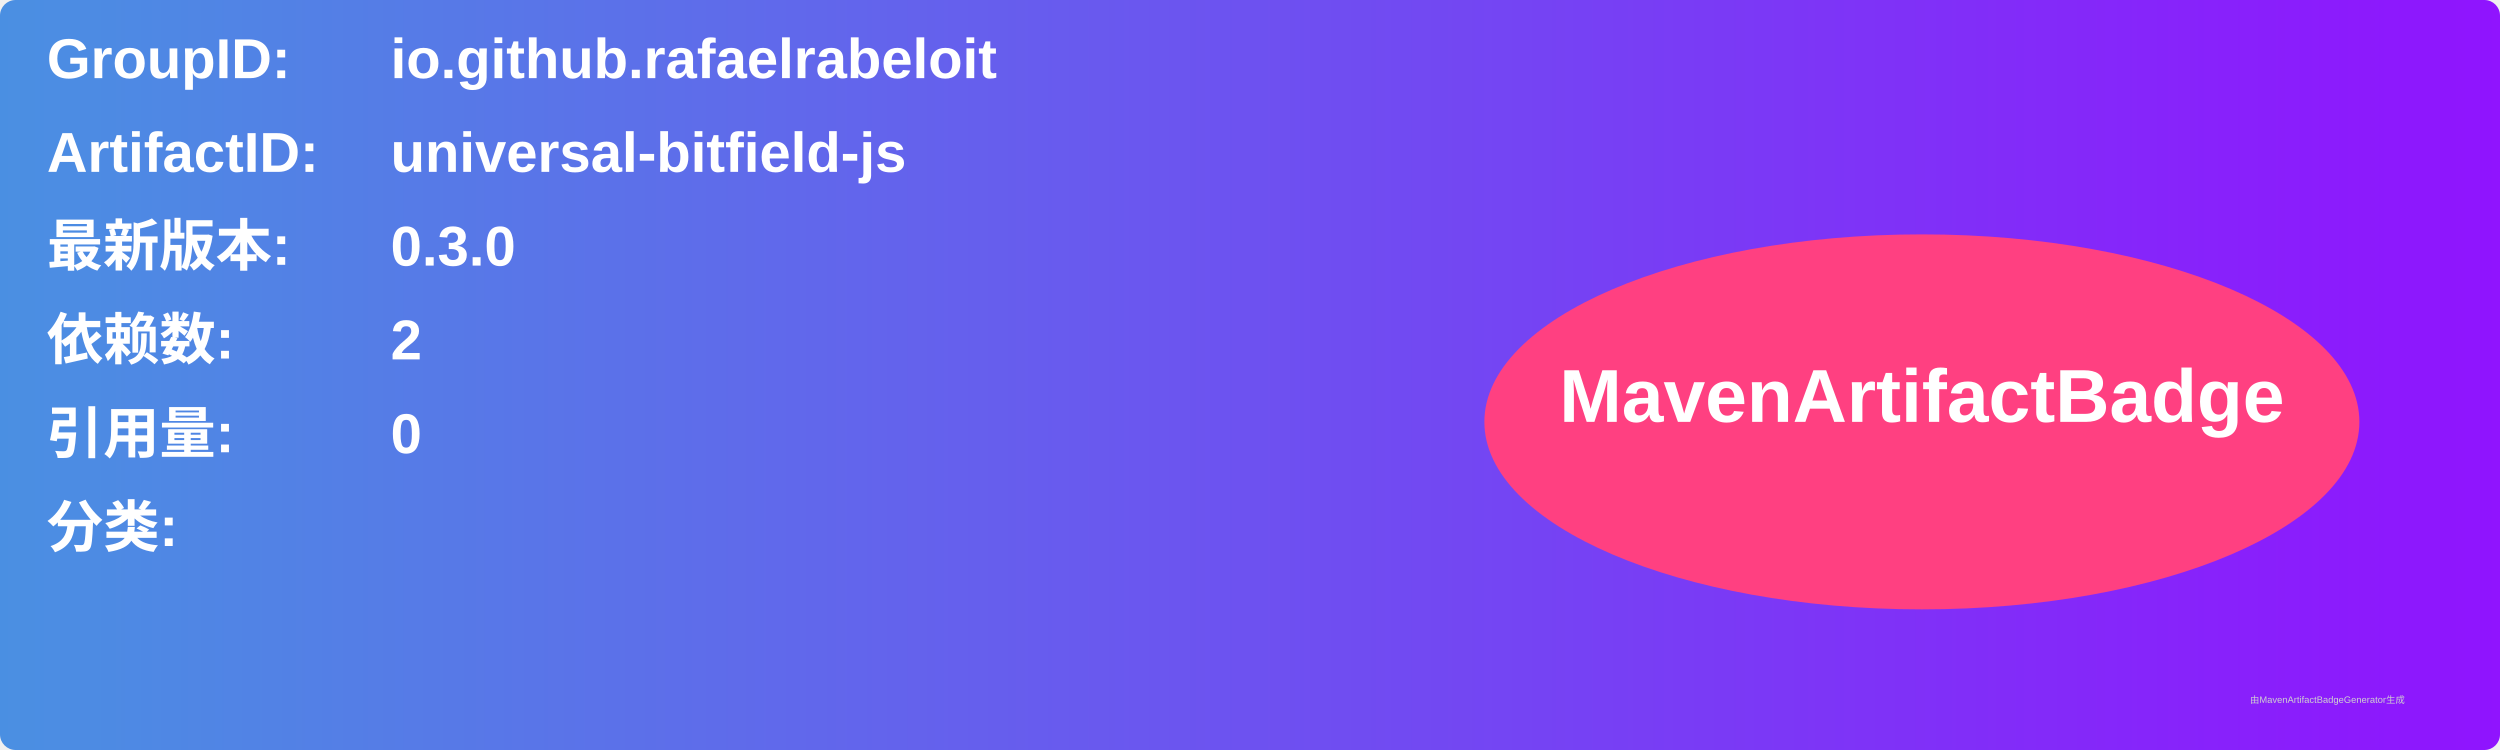
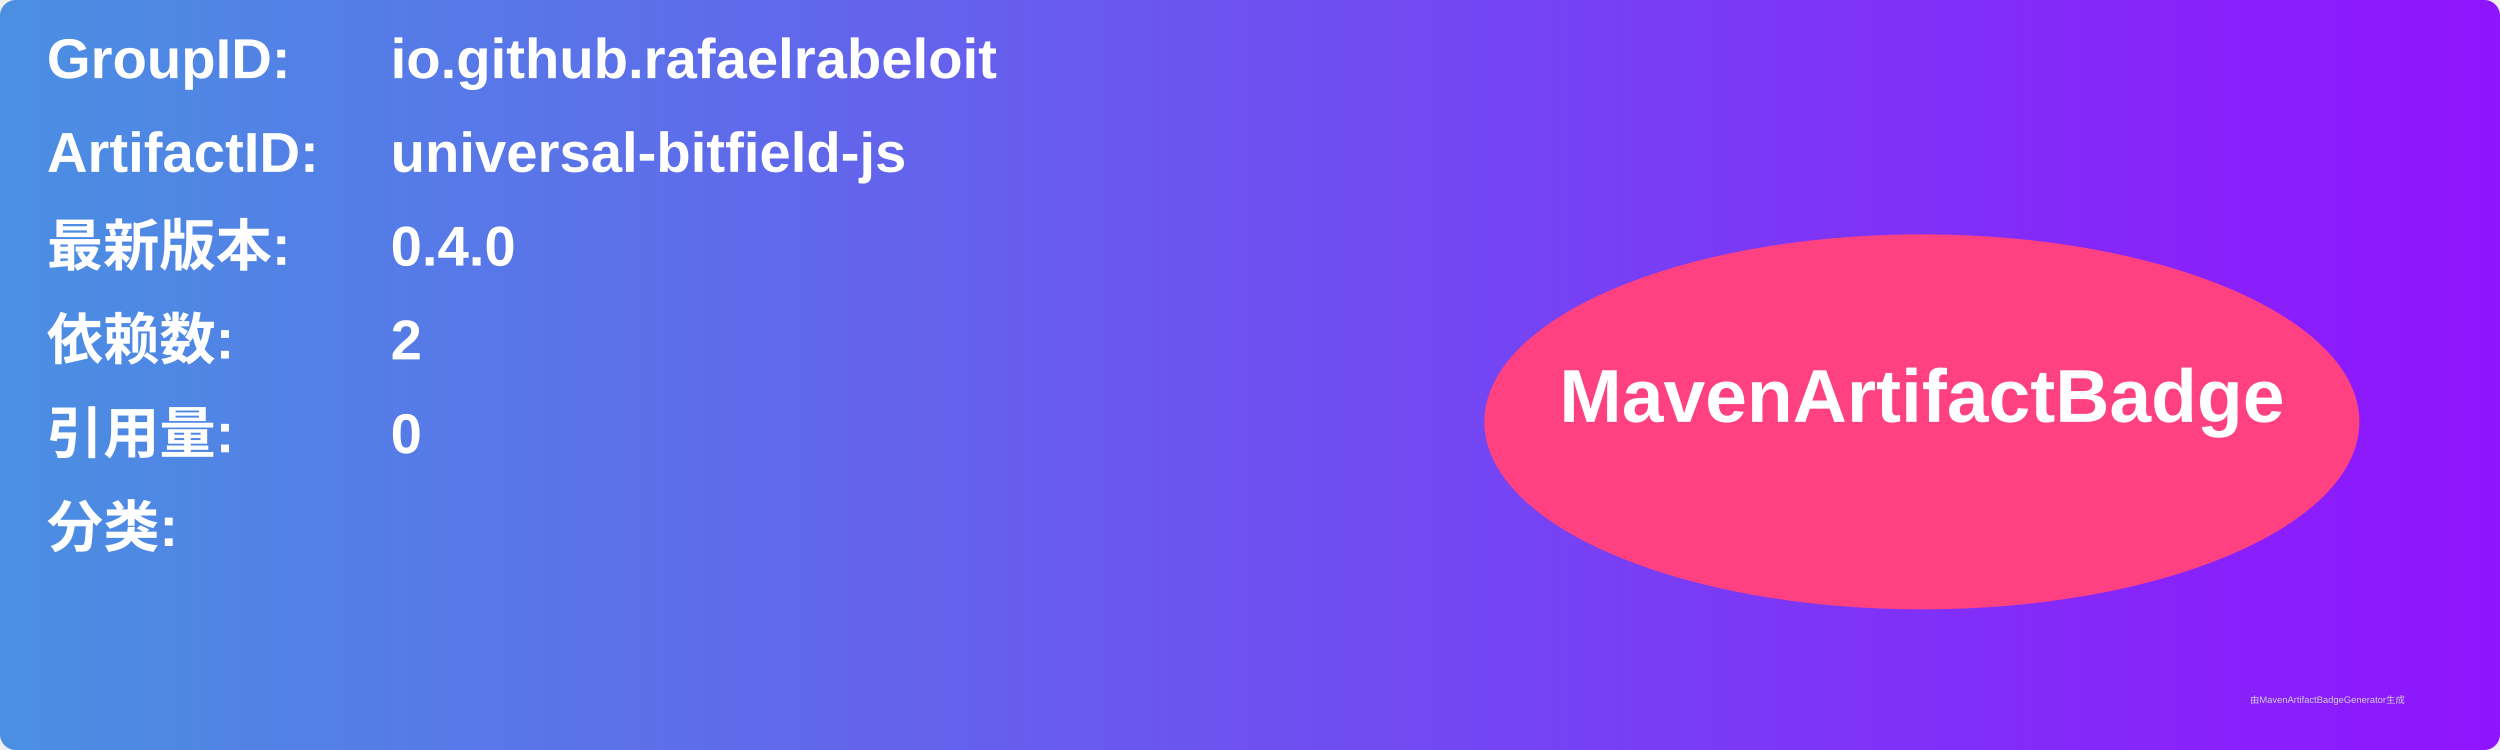
<svg xmlns="http://www.w3.org/2000/svg" width="800" height="240" viewBox="0 0 800 240">
  <linearGradient id="grad" x1="0%" y1="0%" x2="100%" y2="0%">
    <stop offset="0%" stop-color="#4a90e2" />
    <stop offset="100%" stop-color="#9013fe" />
  </linearGradient>
  <rect width="100%" height="100%" rx="5" ry="5" fill="url(#grad)" />
  <g transform="translate(15, 15)">
    <text x="0" y="10" font-family="Arial" font-size="18" fill="white" font-weight="bold" width="260">GroupID:</text>
    <text x="110" y="10" font-family="Arial" font-size="18" fill="white" font-weight="bold" width="460">io.github.rafaelrabeloit</text>
    <text x="0" y="40" font-family="Arial" font-size="18" fill="white" font-weight="bold" width="260">ArtifactID:</text>
    <text x="110" y="40" font-family="Arial" font-size="18" fill="white" font-weight="bold" width="460">universal-bitfield-js</text>
    <text x="0" y="70" font-family="Arial" font-size="18" fill="white" font-weight="bold">最新版本:</text>
    <text x="110" y="70" font-family="Arial" font-size="18" fill="white" font-weight="bold">
-       <tspan font-weight="bold">0.3.0</tspan>
+       <tspan font-weight="bold">0.4.0</tspan>
    </text>
    <text x="0" y="100" font-family="Arial" font-size="18" fill="white" font-weight="bold">依赖数: </text>
    <text x="110" y="100" font-family="Arial" font-size="18" fill="white">
      <tspan font-weight="bold">2</tspan>
    </text>
    <text x="0" y="130" font-family="Arial" font-size="18" fill="white" font-weight="bold">引用量: </text>
    <text x="110" y="130" font-family="Arial" font-size="18" fill="white">
      <tspan font-weight="bold">0</tspan>
    </text>
    <text x="0" y="160" font-family="Arial" font-size="18" fill="white" font-weight="bold">分类:</text>
    <text x="10" y="190" font-family="Arial" font-size="10" fill="white">
      <tspan font-weight="bold" />
    </text>
    <ellipse cx="600" cy="120" rx="140" ry="60" fill="#ff4081" />
    <text x="600" y="120" text-anchor="middle" font-family="Arial" font-size="24" fill="white" font-weight="bold">MavenArtifactBadge</text>
  </g>
  <text x="720" y="225" font-family="Arial" font-size="3" fill="#d0d0d0">由MavenArtifactBadgeGenerator生成</text>
</svg>
